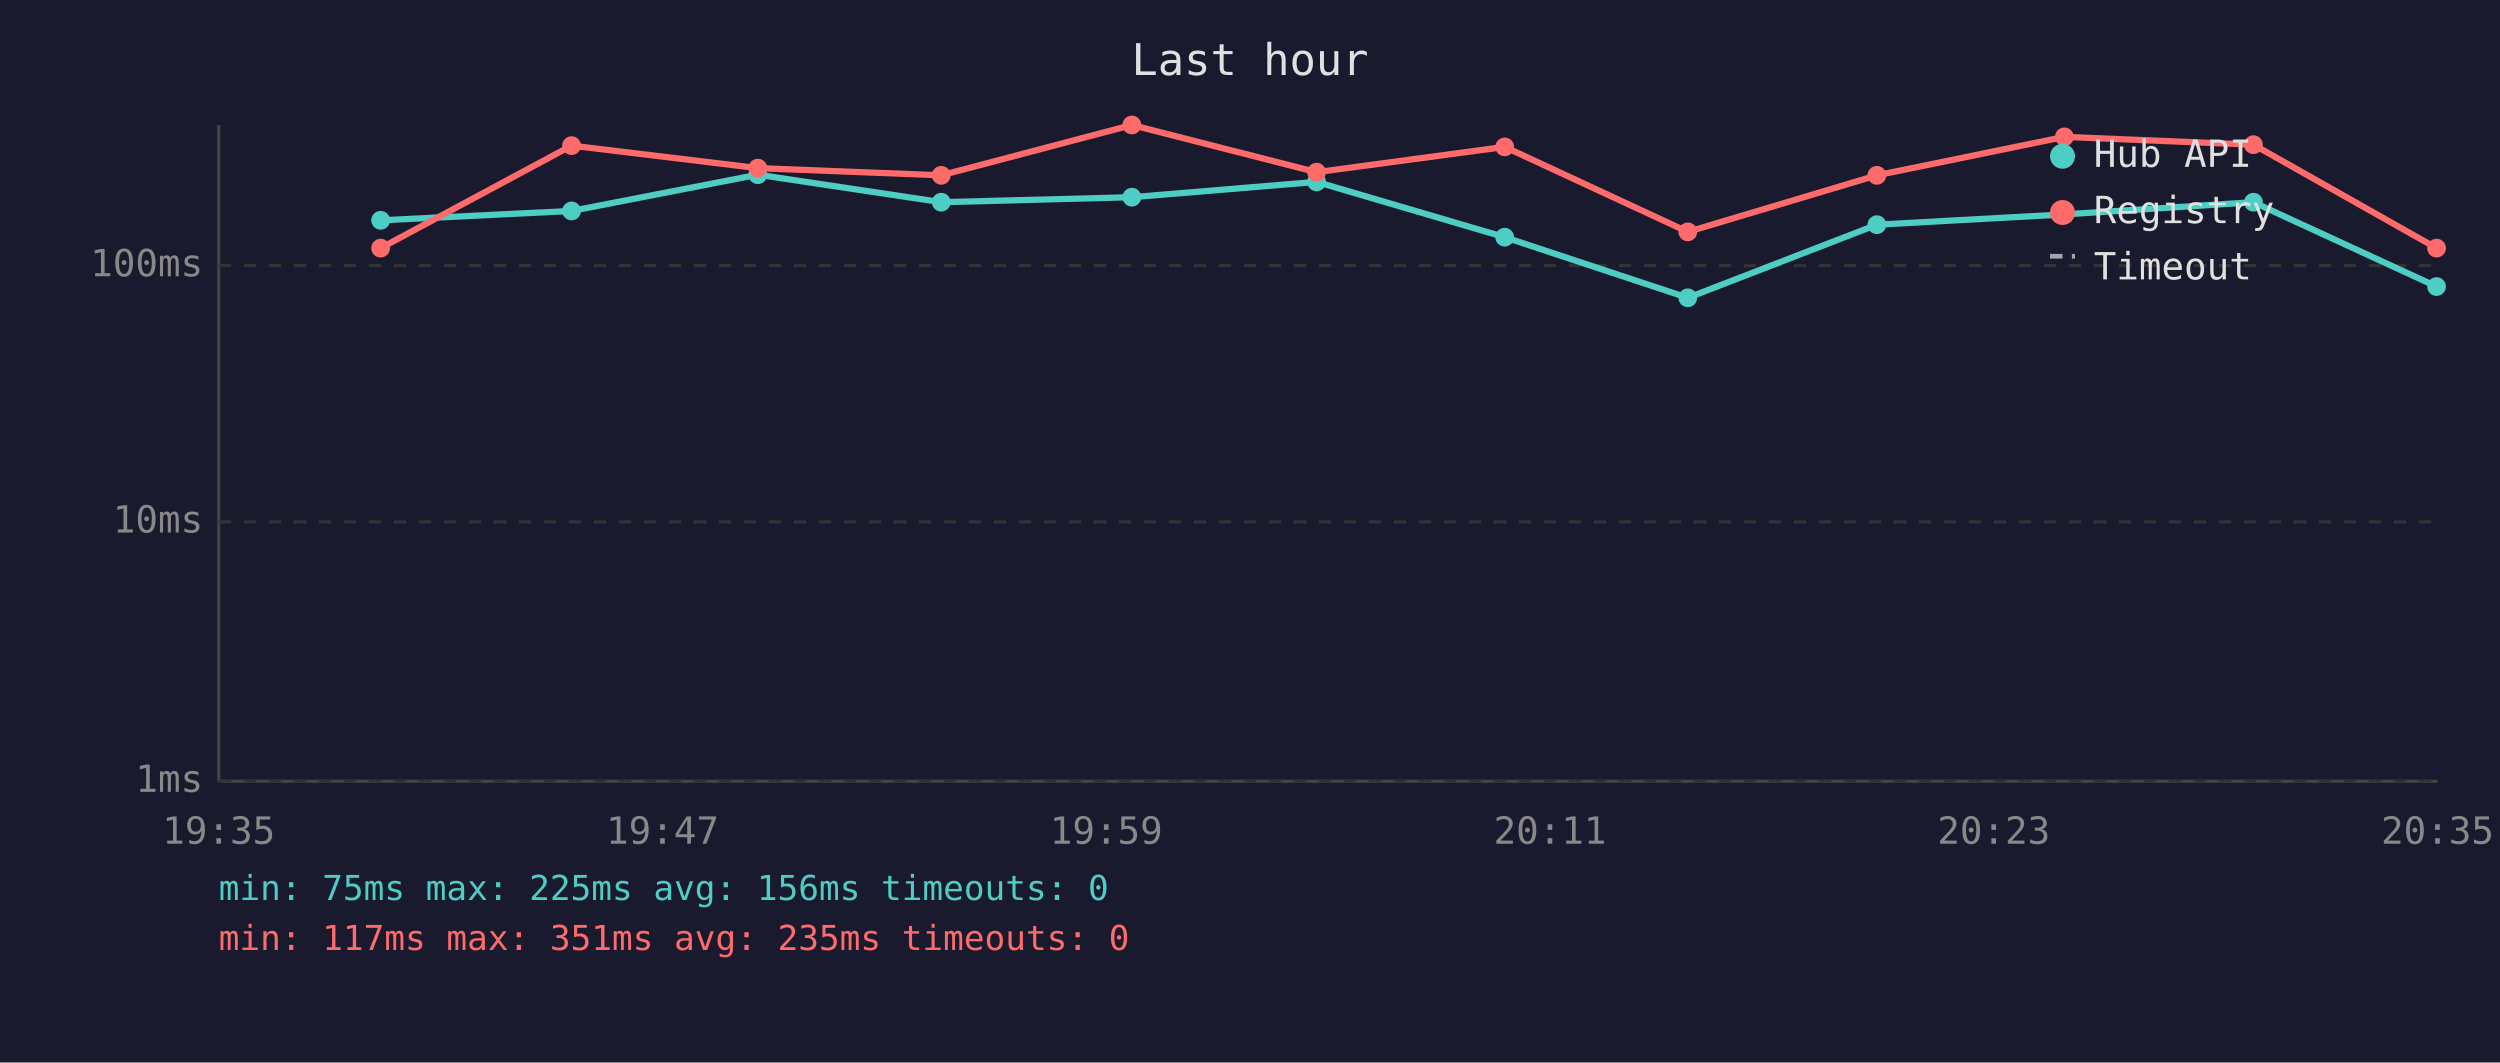
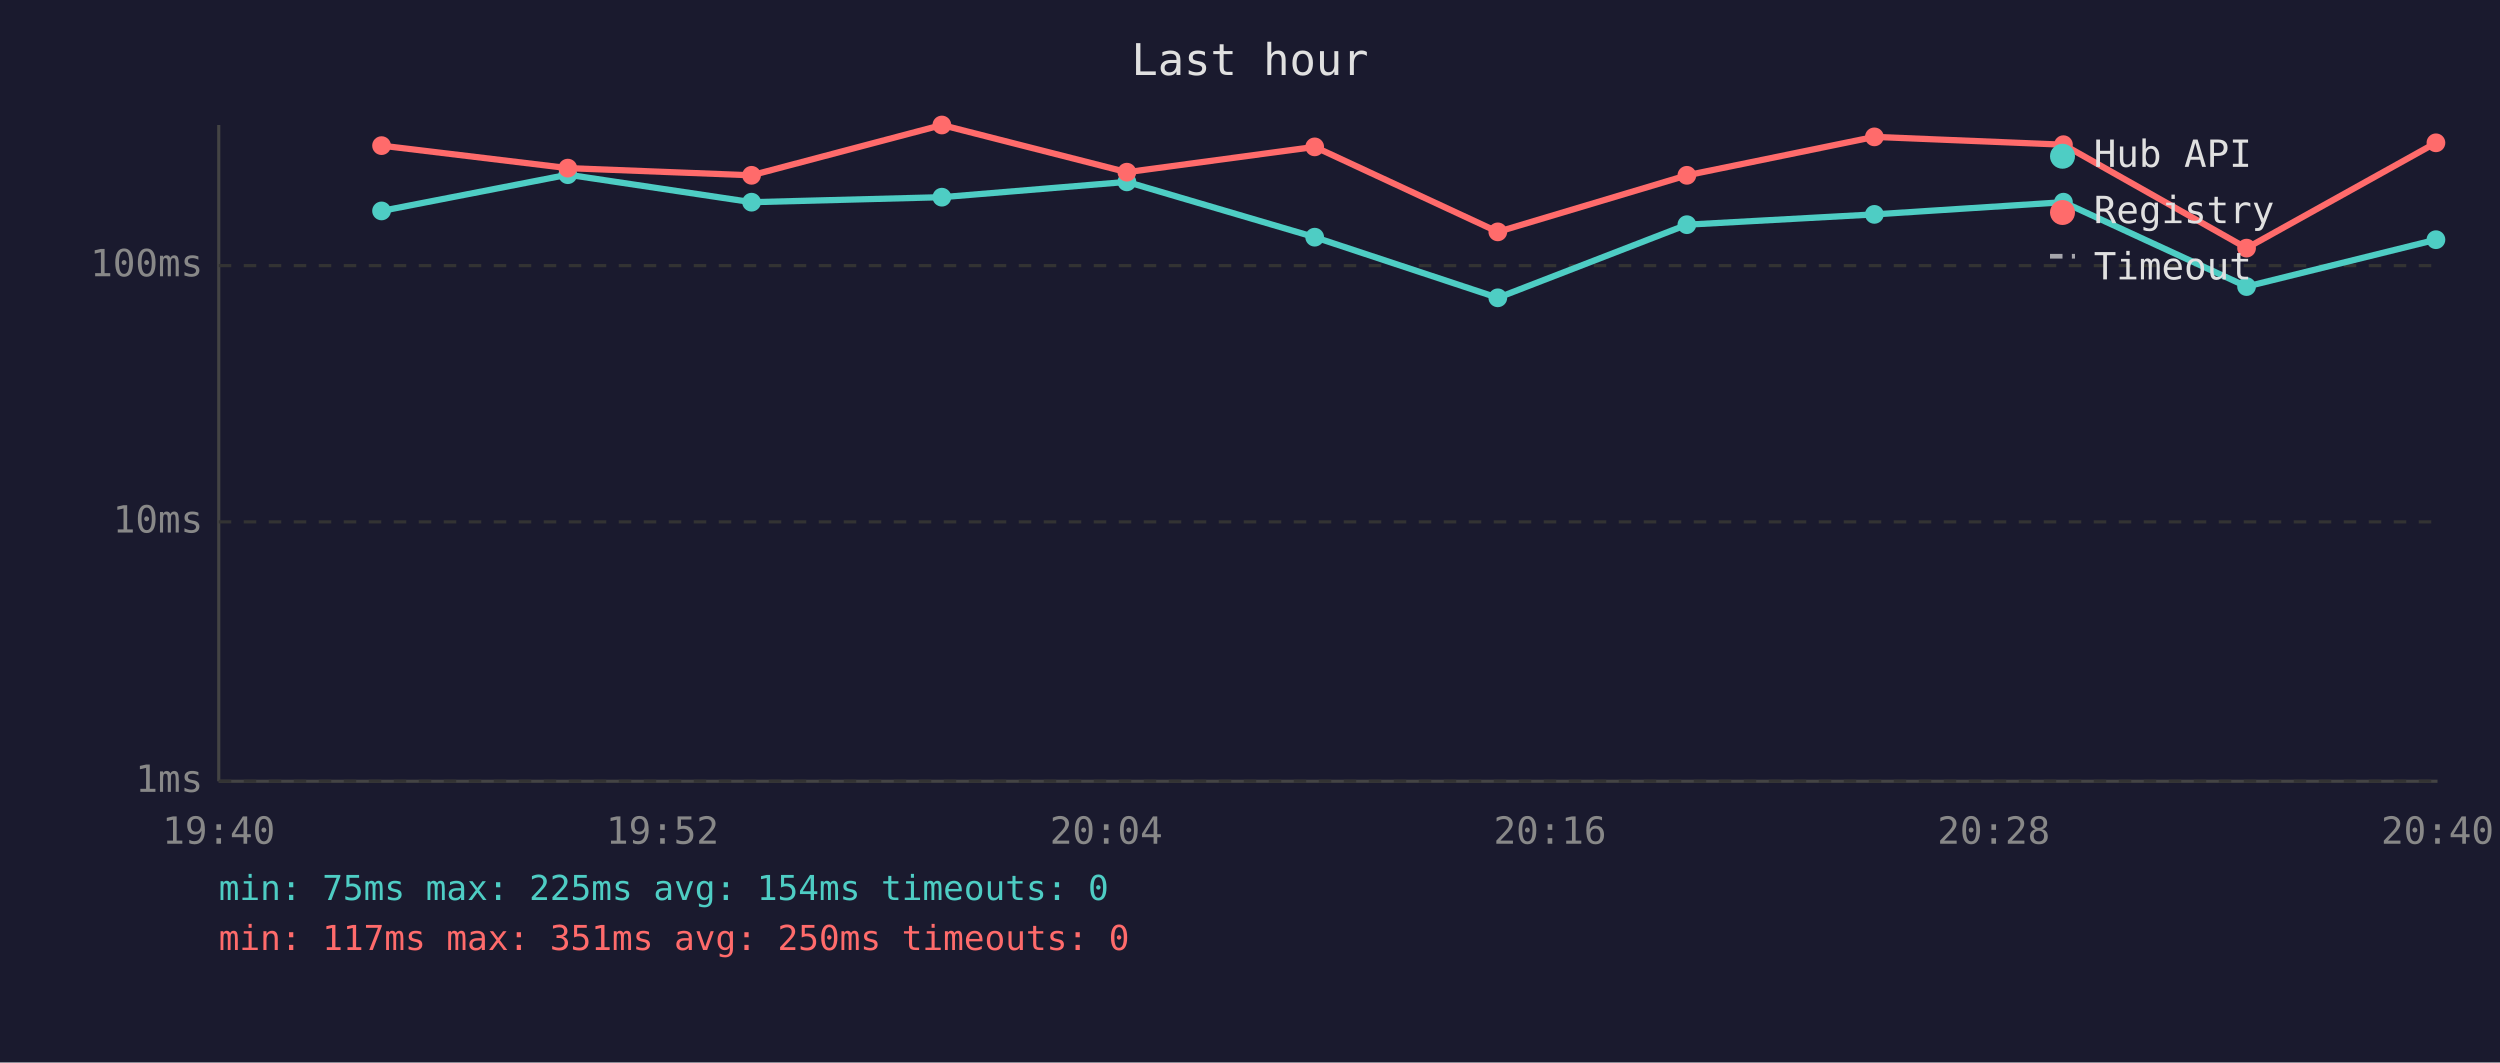
<svg xmlns="http://www.w3.org/2000/svg" viewBox="0 0 800 340" font-family="monospace" font-size="12">
  <rect width="800" height="340" fill="#1a1a2e" />
  <text x="400" y="24" fill="#e0e0e0" font-size="14" text-anchor="middle">Last hour</text>
  <line x1="70" y1="40" x2="70" y2="250" stroke="#444" stroke-width="1" />
  <line x1="70" y1="250" x2="780" y2="250" stroke="#444" stroke-width="1" />
  <line x1="70" y1="250" x2="780" y2="250" stroke="#333" stroke-width="1" stroke-dasharray="4" />
  <text x="65" y="250" fill="#888" text-anchor="end" dominant-baseline="middle">1ms</text>
  <line x1="70" y1="167" x2="780" y2="167" stroke="#333" stroke-width="1" stroke-dasharray="4" />
  <text x="65" y="167" fill="#888" text-anchor="end" dominant-baseline="middle">10ms</text>
  <line x1="70" y1="85" x2="780" y2="85" stroke="#333" stroke-width="1" stroke-dasharray="4" />
  <text x="65" y="85" fill="#888" text-anchor="end" dominant-baseline="middle">100ms</text>
-   <text x="70" y="270" fill="#888" text-anchor="middle">19:35</text>
-   <text x="212" y="270" fill="#888" text-anchor="middle">19:47</text>
-   <text x="354" y="270" fill="#888" text-anchor="middle">19:59</text>
-   <text x="496" y="270" fill="#888" text-anchor="middle">20:11</text>
-   <text x="638" y="270" fill="#888" text-anchor="middle">20:23</text>
-   <text x="780" y="270" fill="#888" text-anchor="middle">20:35</text>
-   <polyline points="121.8,70.5 182.9,67.5 242.5,55.9 301.2,64.7 362.2,63.1 421.3,58.2 481.5,75.9 540.1,95.3 600.6,71.9 660.6,68.6 721.1,64.7 779.7,91.7" fill="none" stroke="#4ecdc4" stroke-width="2" opacity="1" />
-   <circle cx="121.8" cy="70.5" r="3" fill="#4ecdc4" />
-   <circle cx="182.9" cy="67.5" r="3" fill="#4ecdc4" />
-   <circle cx="242.5" cy="55.9" r="3" fill="#4ecdc4" />
-   <circle cx="301.2" cy="64.7" r="3" fill="#4ecdc4" />
-   <circle cx="362.2" cy="63.1" r="3" fill="#4ecdc4" />
-   <circle cx="421.3" cy="58.2" r="3" fill="#4ecdc4" />
-   <circle cx="481.5" cy="75.9" r="3" fill="#4ecdc4" />
-   <circle cx="540.1" cy="95.3" r="3" fill="#4ecdc4" />
-   <circle cx="600.6" cy="71.9" r="3" fill="#4ecdc4" />
-   <circle cx="660.6" cy="68.6" r="3" fill="#4ecdc4" />
-   <circle cx="721.1" cy="64.7" r="3" fill="#4ecdc4" />
-   <circle cx="779.7" cy="91.7" r="3" fill="#4ecdc4" />
-   <polyline points="121.8,79.4 182.9,46.6 242.5,53.8 301.2,56.1 362.2,40.0 421.3,55.1 481.5,47.0 540.1,74.2 600.6,56.1 660.6,43.8 721.1,46.3 779.7,79.4" fill="none" stroke="#ff6b6b" stroke-width="2" opacity="1" />
-   <circle cx="121.8" cy="79.4" r="3" fill="#ff6b6b" />
-   <circle cx="182.9" cy="46.6" r="3" fill="#ff6b6b" />
-   <circle cx="242.5" cy="53.8" r="3" fill="#ff6b6b" />
-   <circle cx="301.2" cy="56.1" r="3" fill="#ff6b6b" />
-   <circle cx="362.2" cy="40.0" r="3" fill="#ff6b6b" />
-   <circle cx="421.3" cy="55.1" r="3" fill="#ff6b6b" />
-   <circle cx="481.5" cy="47.0" r="3" fill="#ff6b6b" />
-   <circle cx="540.1" cy="74.2" r="3" fill="#ff6b6b" />
-   <circle cx="600.6" cy="56.1" r="3" fill="#ff6b6b" />
-   <circle cx="660.6" cy="43.8" r="3" fill="#ff6b6b" />
-   <circle cx="721.1" cy="46.3" r="3" fill="#ff6b6b" />
-   <circle cx="779.7" cy="79.4" r="3" fill="#ff6b6b" />
+   <text x="70" y="270" fill="#888" text-anchor="middle">19:40</text>
+   <text x="212" y="270" fill="#888" text-anchor="middle">19:52</text>
+   <text x="354" y="270" fill="#888" text-anchor="middle">20:04</text>
+   <text x="496" y="270" fill="#888" text-anchor="middle">20:16</text>
+   <text x="638" y="270" fill="#888" text-anchor="middle">20:28</text>
+   <text x="780" y="270" fill="#888" text-anchor="middle">20:40</text>
+   <polyline points="122.1,67.5 181.7,55.9 240.5,64.7 301.4,63.1 360.6,58.2 420.7,75.9 479.3,95.3 539.8,71.9 599.8,68.6 660.3,64.7 718.9,91.7 779.5,76.7" fill="none" stroke="#4ecdc4" stroke-width="2" opacity="1" />
+   <circle cx="122.1" cy="67.5" r="3" fill="#4ecdc4" />
+   <circle cx="181.7" cy="55.9" r="3" fill="#4ecdc4" />
+   <circle cx="240.5" cy="64.7" r="3" fill="#4ecdc4" />
+   <circle cx="301.4" cy="63.1" r="3" fill="#4ecdc4" />
+   <circle cx="360.6" cy="58.2" r="3" fill="#4ecdc4" />
+   <circle cx="420.7" cy="75.9" r="3" fill="#4ecdc4" />
+   <circle cx="479.3" cy="95.3" r="3" fill="#4ecdc4" />
+   <circle cx="539.8" cy="71.9" r="3" fill="#4ecdc4" />
+   <circle cx="599.8" cy="68.6" r="3" fill="#4ecdc4" />
+   <circle cx="660.3" cy="64.7" r="3" fill="#4ecdc4" />
+   <circle cx="718.9" cy="91.7" r="3" fill="#4ecdc4" />
+   <circle cx="779.5" cy="76.7" r="3" fill="#4ecdc4" />
+   <polyline points="122.1,46.6 181.7,53.8 240.5,56.1 301.4,40.0 360.6,55.1 420.7,47.0 479.3,74.2 539.8,56.1 599.8,43.8 660.3,46.3 718.9,79.4 779.5,45.7" fill="none" stroke="#ff6b6b" stroke-width="2" opacity="1" />
+   <circle cx="122.1" cy="46.6" r="3" fill="#ff6b6b" />
+   <circle cx="181.7" cy="53.8" r="3" fill="#ff6b6b" />
+   <circle cx="240.5" cy="56.1" r="3" fill="#ff6b6b" />
+   <circle cx="301.4" cy="40.0" r="3" fill="#ff6b6b" />
+   <circle cx="360.6" cy="55.1" r="3" fill="#ff6b6b" />
+   <circle cx="420.7" cy="47.0" r="3" fill="#ff6b6b" />
+   <circle cx="479.3" cy="74.2" r="3" fill="#ff6b6b" />
+   <circle cx="539.8" cy="56.1" r="3" fill="#ff6b6b" />
+   <circle cx="599.8" cy="43.8" r="3" fill="#ff6b6b" />
+   <circle cx="660.3" cy="46.3" r="3" fill="#ff6b6b" />
+   <circle cx="718.9" cy="79.4" r="3" fill="#ff6b6b" />
+   <circle cx="779.5" cy="45.7" r="3" fill="#ff6b6b" />
  <circle cx="660" cy="50" r="4" fill="#4ecdc4" />
  <text x="670" y="50" fill="#e0e0e0" dominant-baseline="middle">Hub API</text>
  <circle cx="660" cy="68" r="4" fill="#ff6b6b" />
  <text x="670" y="68" fill="#e0e0e0" dominant-baseline="middle">Registry</text>
  <line x1="656" y1="82" x2="664" y2="82" stroke="#e0e0e0" stroke-width="1.5" stroke-dasharray="4,3" opacity="0.7" />
  <text x="670" y="86" fill="#e0e0e0" dominant-baseline="middle">Timeout</text>
-   <text x="70" y="288" fill="#4ecdc4" font-size="11">min: 75ms  max: 225ms  avg: 156ms  timeouts: 0</text>
-   <text x="70" y="304" fill="#ff6b6b" font-size="11">min: 117ms  max: 351ms  avg: 235ms  timeouts: 0</text>
+   <text x="70" y="288" fill="#4ecdc4" font-size="11">min: 75ms  max: 225ms  avg: 154ms  timeouts: 0</text>
+   <text x="70" y="304" fill="#ff6b6b" font-size="11">min: 117ms  max: 351ms  avg: 250ms  timeouts: 0</text>
</svg>
